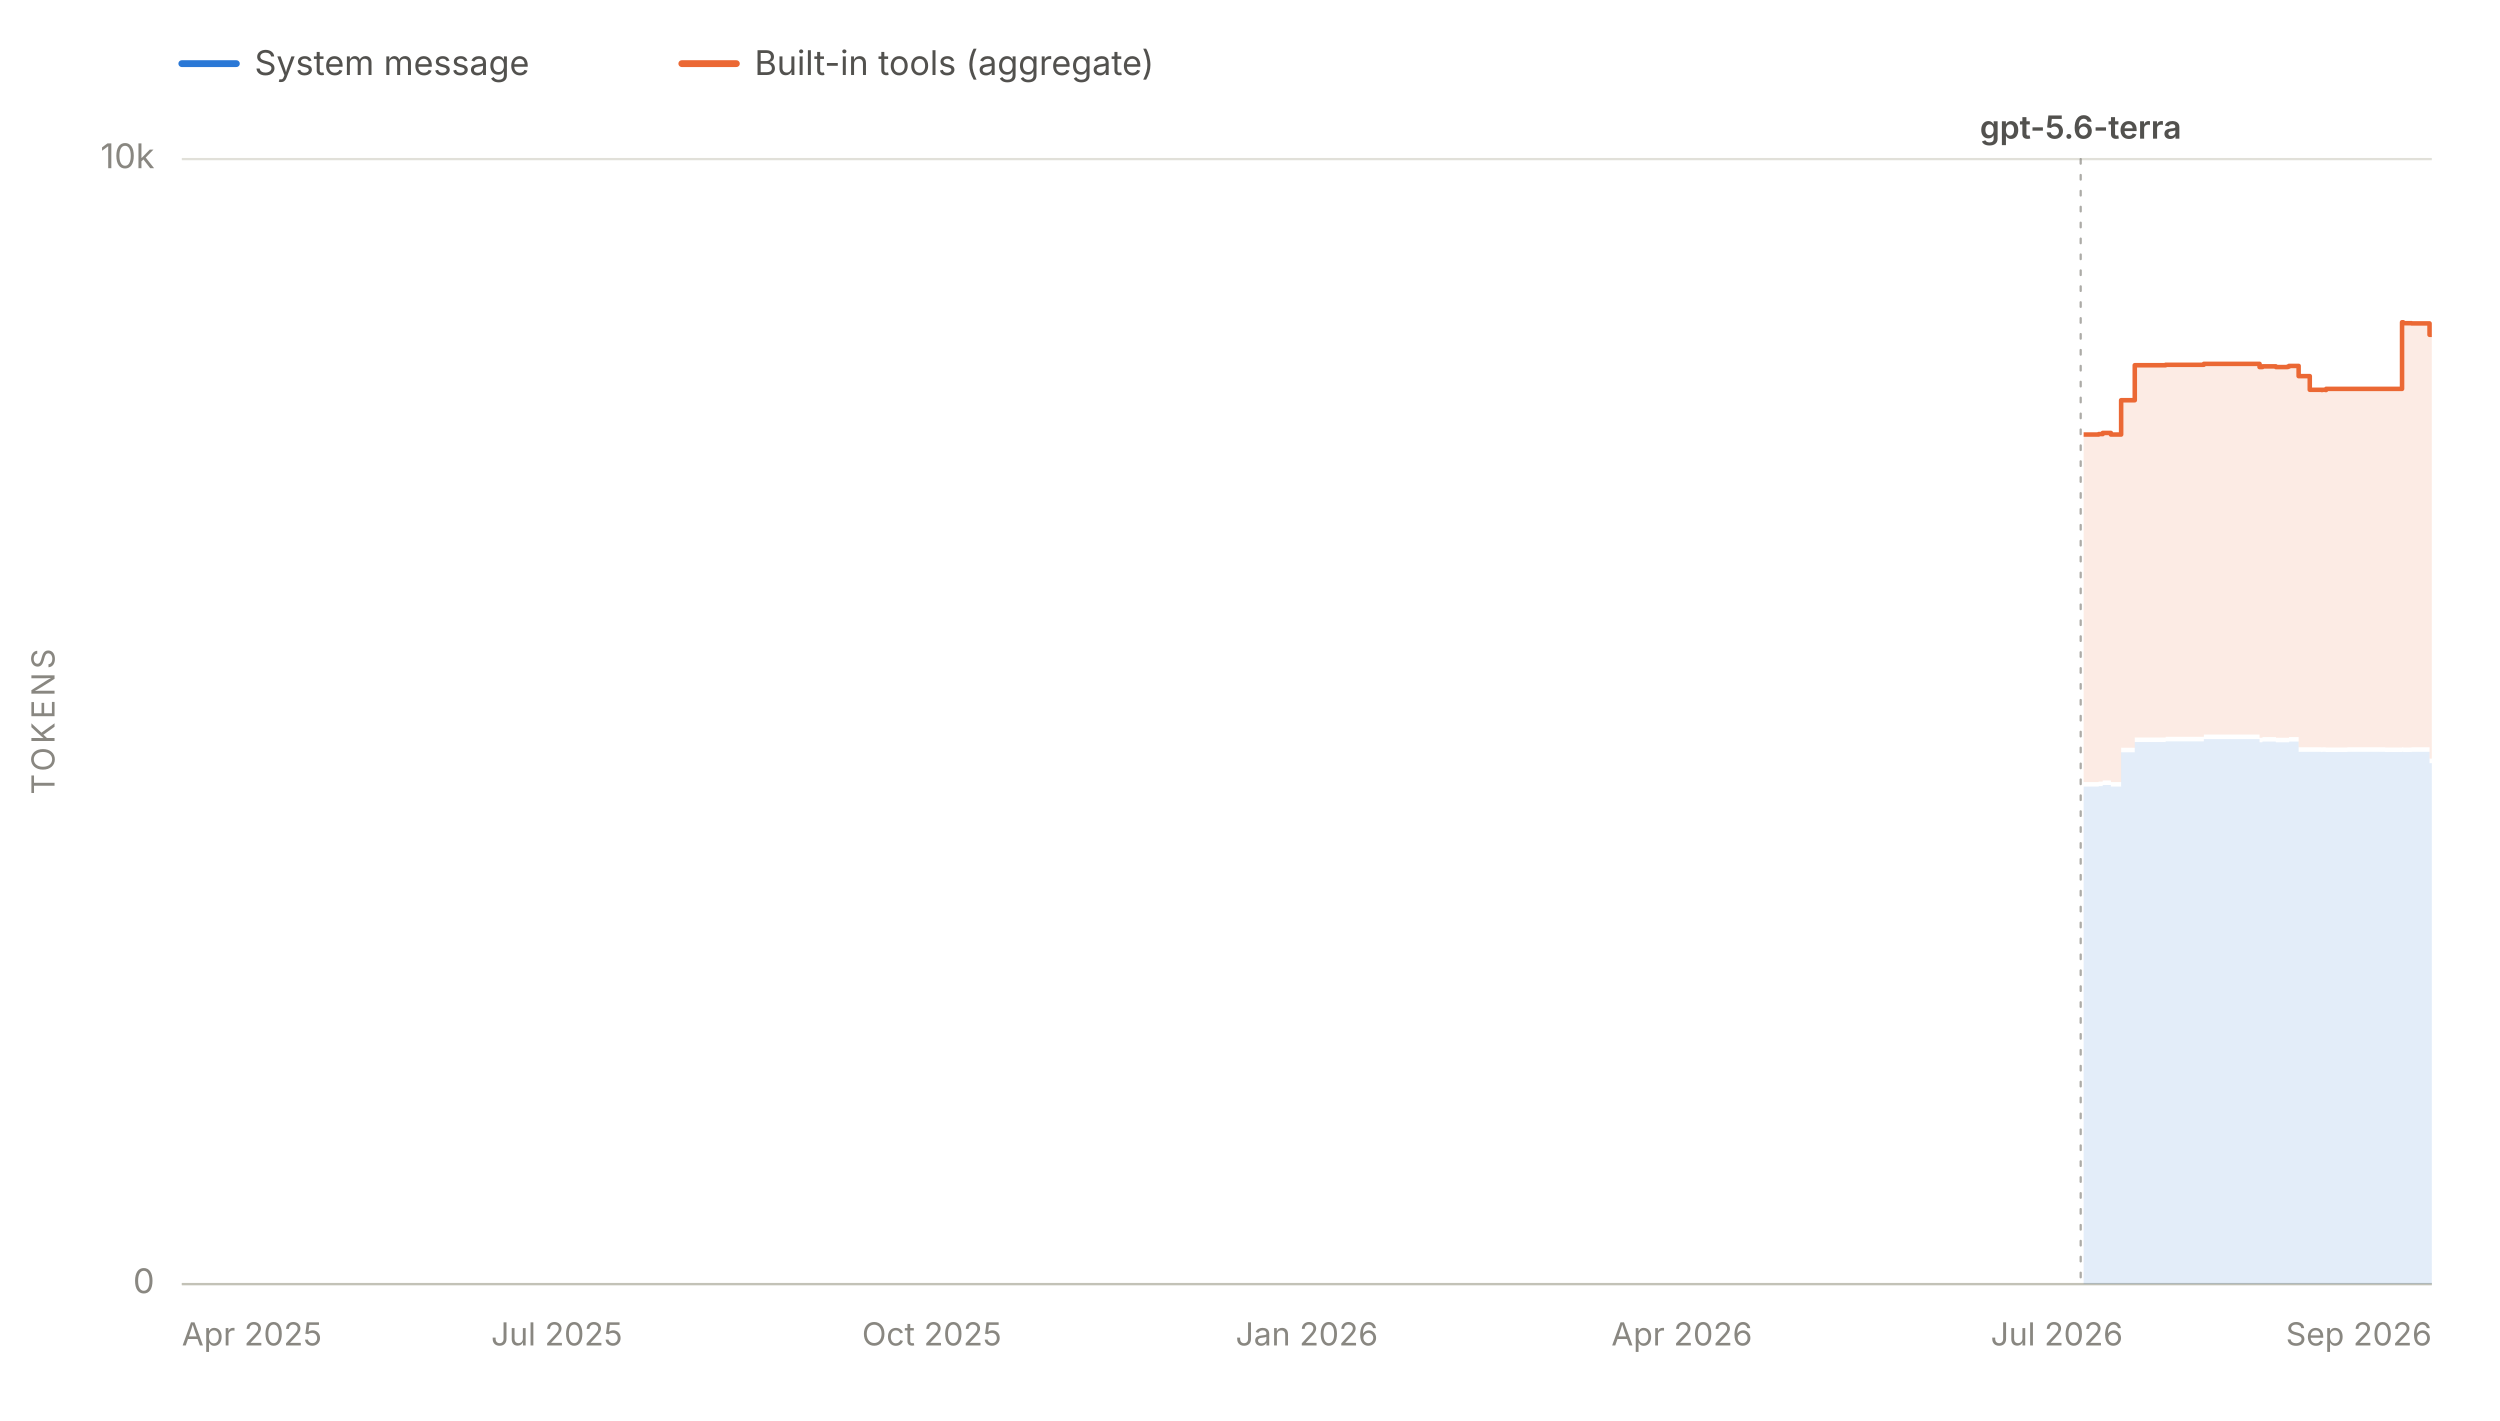
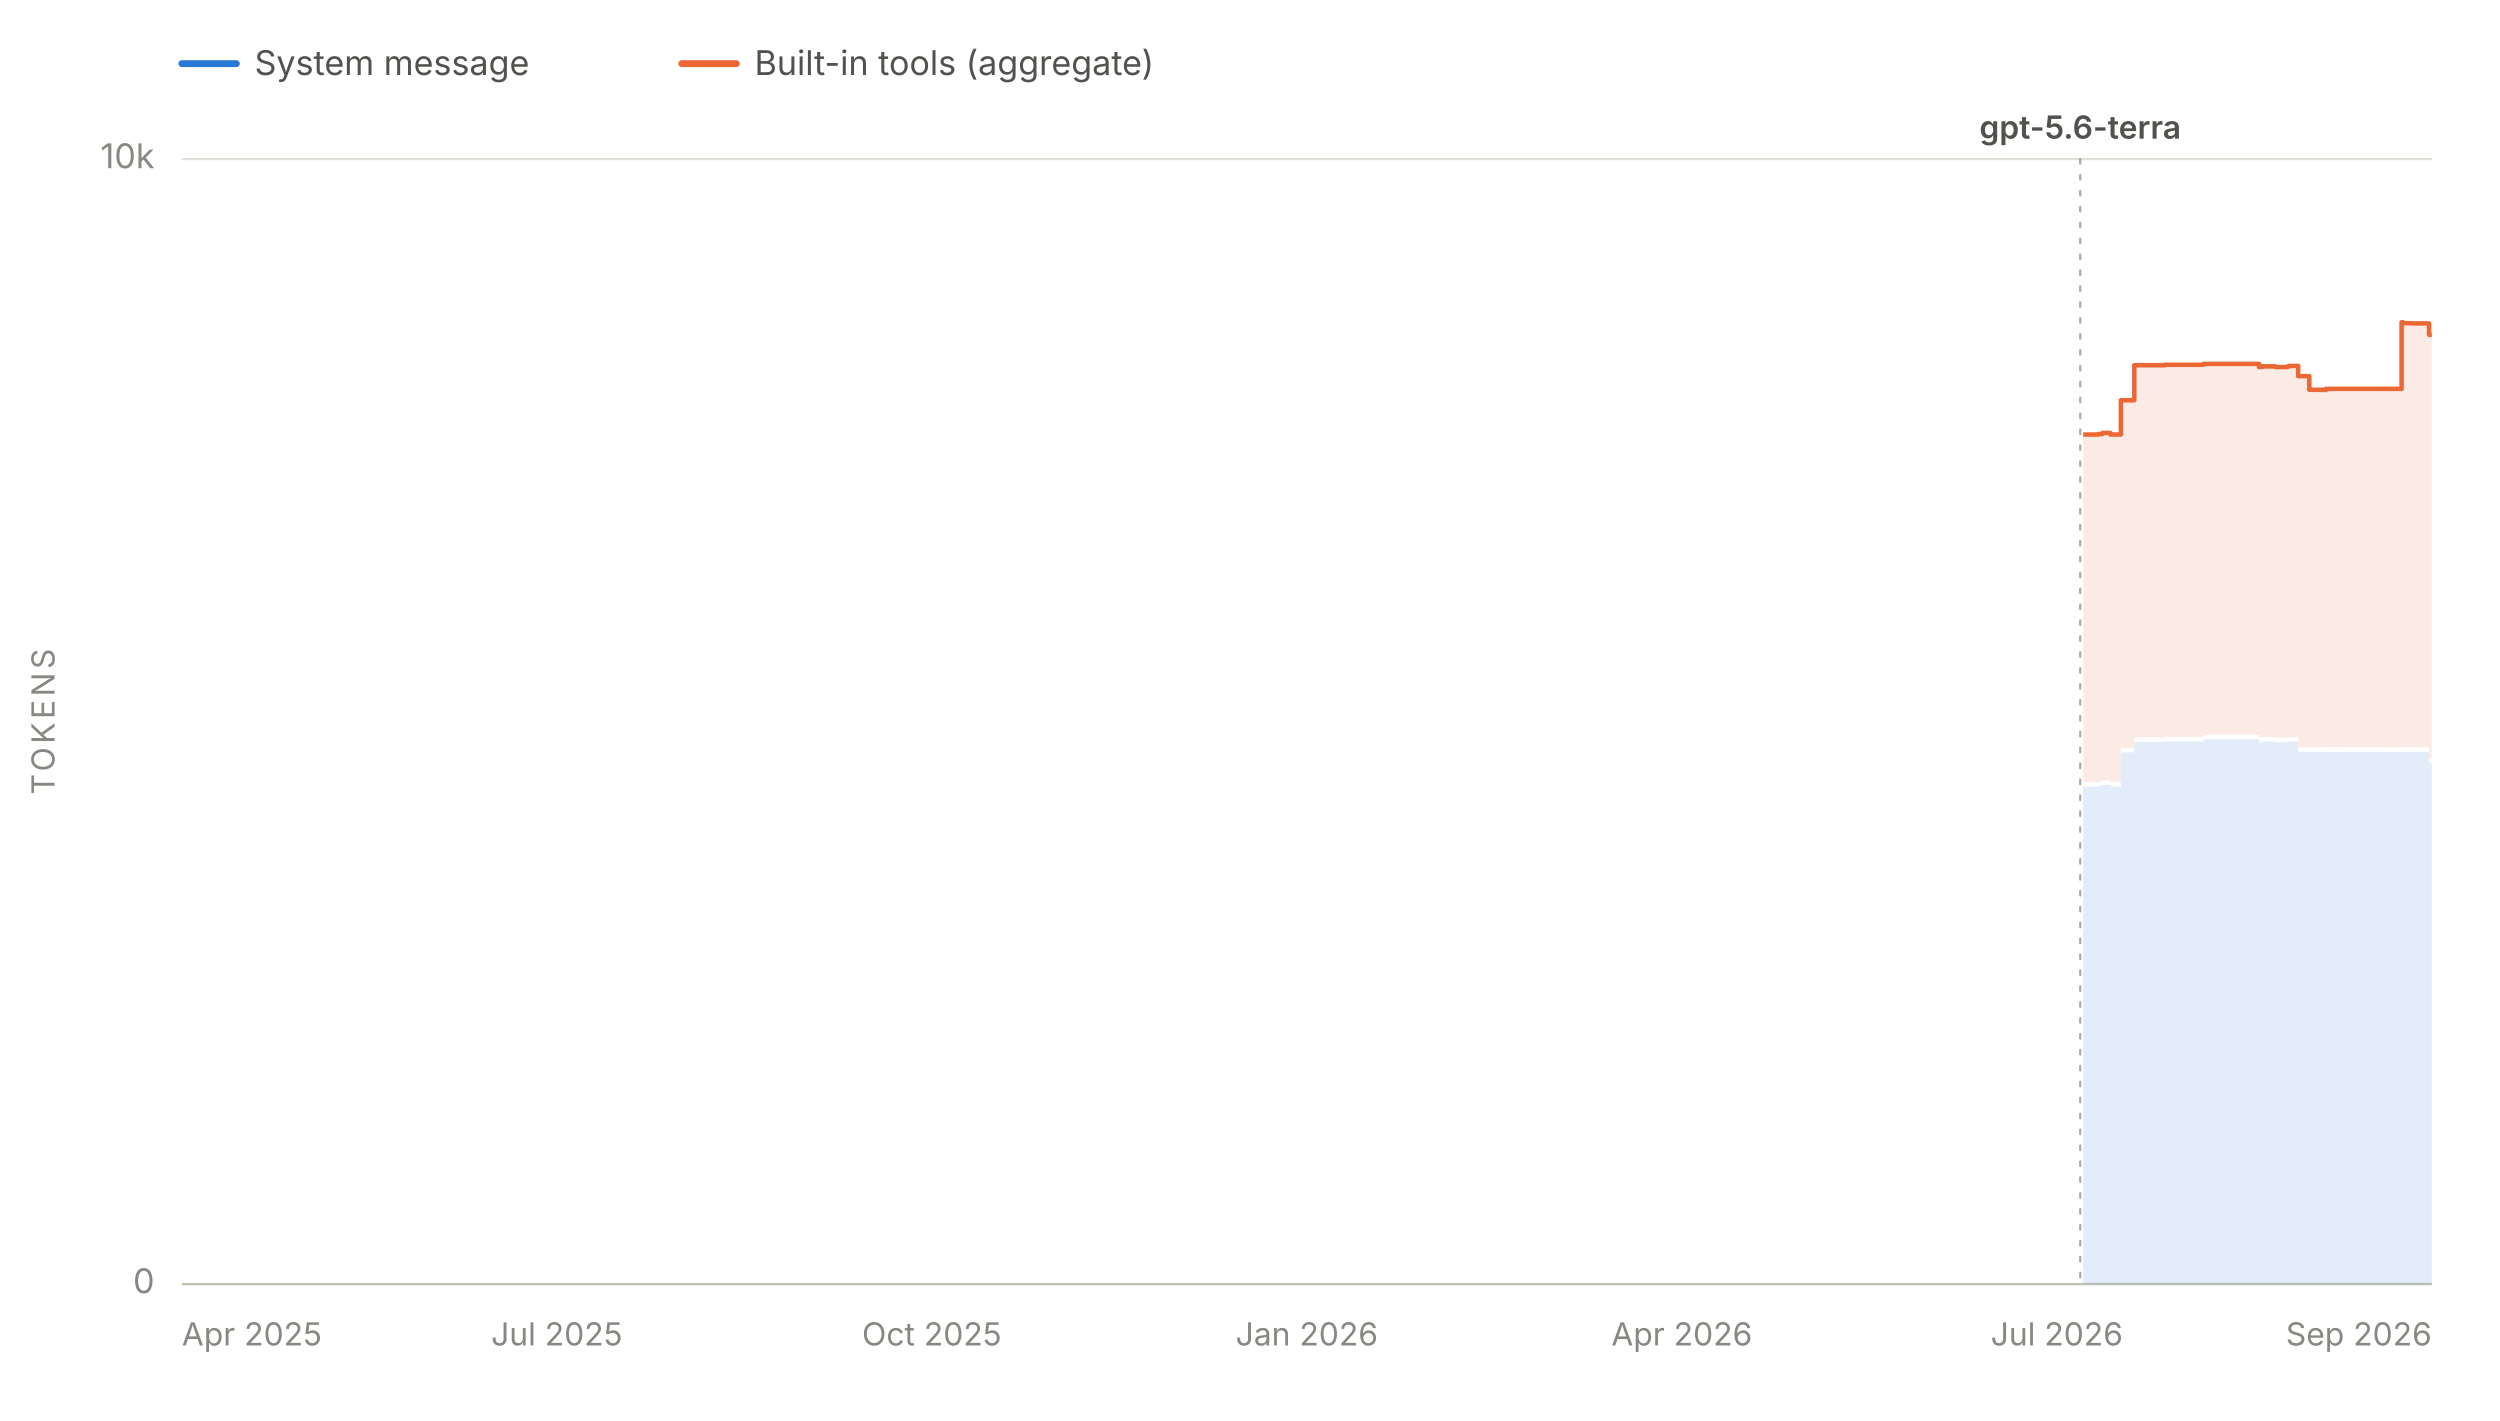
<svg xmlns="http://www.w3.org/2000/svg" viewBox="0 0 1100 625" width="1100" height="625" role="img" aria-labelledby="chartTitle chartDesc" font-family="system-ui, -apple-system, 'Segoe UI', sans-serif">
  <line x1="80" y1="28" x2="104" y2="28" stroke="#2a78d6" stroke-width="3" stroke-linecap="round" />
  <text x="112" y="33" font-size="15" fill="#52514e">System message</text>
  <line x1="300" y1="28" x2="324" y2="28" stroke="#eb6834" stroke-width="3" stroke-linecap="round" />
  <text x="332" y="33" font-size="15" fill="#52514e">Built-in tools (aggregate)</text>
  <line x1="80" y1="565.0" x2="1070" y2="565.0" stroke="#e1e0d9" stroke-width="1" />
  <text x="68" y="569.0" font-size="15" fill="#898781" text-anchor="end">0</text>
  <line x1="80" y1="70.0" x2="1070" y2="70.0" stroke="#e1e0d9" stroke-width="1" />
  <text x="68" y="74.0" font-size="15" fill="#898781" text-anchor="end">10k</text>
  <text x="24" y="317.5" font-size="14" fill="#898781" text-anchor="middle" letter-spacing="1.5" transform="rotate(-90 24 317.5)">TOKENS</text>
  <line x1="80" y1="565" x2="1070" y2="565" stroke="#c3c2b7" stroke-width="1" />
  <text x="80.0" y="592" font-size="14" fill="#898781" text-anchor="start">Apr 2025</text>
  <text x="245.0" y="592" font-size="14" fill="#898781" text-anchor="middle">Jul 2025</text>
  <text x="410.0" y="592" font-size="14" fill="#898781" text-anchor="middle">Oct 2025</text>
  <text x="575.0" y="592" font-size="14" fill="#898781" text-anchor="middle">Jan 2026</text>
  <text x="740.0" y="592" font-size="14" fill="#898781" text-anchor="middle">Apr 2026</text>
  <text x="905.0" y="592" font-size="14" fill="#898781" text-anchor="middle">Jul 2026</text>
  <text x="1070.0" y="592" font-size="14" fill="#898781" text-anchor="end">Sep 2026</text>
  <g data-release-date="2026-07-09">
-     <line x1="915.5" y1="70" x2="915.5" y2="565" stroke="#898781" stroke-width="1" stroke-dasharray="2,5" stroke-linecap="round" opacity="0.7" />
-     <text x="915.5" y="61.0" font-size="14" font-weight="600" fill="#52514e" text-anchor="middle">gpt-5.6-terra</text>
+     <line x1="915.3" y1="70" x2="915.3" y2="565" stroke="#898781" stroke-width="1" stroke-dasharray="2,5" stroke-linecap="round" opacity="0.7" />
+     <text x="915.3" y="61.0" font-size="14" font-weight="600" fill="#52514e" text-anchor="middle">gpt-5.6-terra</text>
  </g>
  <g data-selected-models="gpt-5.6-terra">
-     <path d="M 916.8 565.0 L 916.8 346.1 L 917.3 346.1 L 917.3 346.1 L 923.3 346.1 L 923.3 346.1 L 923.4 346.1 L 923.4 345.9 L 925.2 345.9 L 925.2 345.4 L 928.8 345.4 L 928.8 346.1 L 933.3 346.1 L 933.3 331.0 L 939.3 331.0 L 939.3 326.5 L 952.9 326.5 L 952.9 326.2 L 967.0 326.2 L 967.0 326.2 L 969.7 326.2 L 969.7 325.2 L 994.2 325.2 L 994.2 326.6 L 995.5 326.6 L 995.5 326.3 L 1001.4 326.3 L 1001.4 326.6 L 1006.6 326.6 L 1006.6 326.6 L 1007.2 326.6 L 1007.2 326.3 L 1011.4 326.3 L 1011.4 330.8 L 1016.3 330.8 L 1016.3 330.8 L 1017.9 330.8 L 1017.9 330.8 L 1020.0 330.8 L 1020.0 330.8 L 1021.5 330.8 L 1021.5 330.9 L 1021.8 330.9 L 1021.8 330.8 L 1023.3 330.8 L 1023.3 330.9 L 1023.5 330.9 L 1023.5 330.9 L 1032.8 330.9 L 1032.8 330.8 L 1047.8 330.8 L 1047.8 330.8 L 1049.5 330.8 L 1049.5 330.9 L 1056.9 330.9 L 1056.9 330.8 L 1057.4 330.8 L 1057.4 330.9 L 1061.1 330.9 L 1061.1 330.8 L 1062.9 330.8 L 1062.9 330.8 L 1066.9 330.8 L 1066.9 330.8 L 1069.0 330.8 L 1069.0 335.8 L 1070.0 335.8 L 1070.0 335.7 L 1070.0 565.0 Z" fill="#2a78d6" fill-opacity="0.13" stroke="none" />
+     <path d="M 916.6 565.0 L 916.6 346.1 L 917.1 346.1 L 917.1 346.1 L 923.1 346.1 L 923.1 346.1 L 923.3 346.1 L 923.3 345.9 L 925.0 345.9 L 925.0 345.4 L 928.6 345.4 L 928.6 346.1 L 933.2 346.1 L 933.2 331.0 L 939.1 331.0 L 939.1 326.5 L 952.7 326.5 L 952.7 326.2 L 966.9 326.2 L 966.9 326.2 L 969.5 326.2 L 969.5 325.2 L 994.0 325.2 L 994.0 326.6 L 995.3 326.6 L 995.3 326.3 L 1001.2 326.3 L 1001.2 326.6 L 1006.4 326.6 L 1006.4 326.6 L 1007.0 326.6 L 1007.0 326.3 L 1011.2 326.3 L 1011.2 330.8 L 1016.1 330.8 L 1016.1 330.8 L 1017.8 330.8 L 1017.8 330.8 L 1019.8 330.8 L 1019.8 330.8 L 1021.3 330.8 L 1021.3 330.9 L 1021.6 330.9 L 1021.6 330.8 L 1023.1 330.8 L 1023.1 330.9 L 1023.4 330.9 L 1023.4 330.9 L 1032.6 330.9 L 1032.6 330.8 L 1047.7 330.8 L 1047.7 330.8 L 1049.3 330.8 L 1049.3 330.9 L 1056.7 330.9 L 1056.7 330.8 L 1057.3 330.8 L 1057.3 330.9 L 1061.0 330.9 L 1061.0 330.8 L 1062.7 330.8 L 1062.7 330.8 L 1066.7 330.8 L 1066.7 330.8 L 1068.8 330.8 L 1068.8 335.8 L 1069.8 335.8 L 1069.8 335.7 L 1070.0 335.7 L 1070.0 335.7 L 1070.0 565.0 Z" fill="#2a78d6" fill-opacity="0.13" stroke="none" />
  </g>
  <g data-selected-models="gpt-5.6-terra">
-     <path d="M 916.8 344.1 L 916.8 191.2 L 917.3 191.2 L 917.3 191.2 L 923.3 191.2 L 923.3 191.2 L 923.4 191.2 L 923.4 191.0 L 925.2 191.0 L 925.2 190.5 L 928.8 190.5 L 928.8 191.2 L 933.3 191.2 L 933.3 176.1 L 939.3 176.1 L 939.3 160.7 L 952.9 160.7 L 952.9 160.5 L 967.0 160.5 L 967.0 160.5 L 969.7 160.5 L 969.7 160.1 L 994.2 160.1 L 994.2 161.5 L 995.5 161.5 L 995.5 161.2 L 1001.4 161.2 L 1001.4 161.5 L 1006.6 161.5 L 1006.6 161.3 L 1007.2 161.3 L 1007.2 161.0 L 1011.4 161.0 L 1011.4 165.5 L 1016.3 165.5 L 1016.3 171.5 L 1017.9 171.5 L 1017.9 171.5 L 1020.0 171.5 L 1020.0 171.5 L 1021.5 171.5 L 1021.5 171.6 L 1021.8 171.6 L 1021.8 171.5 L 1023.3 171.5 L 1023.3 171.6 L 1023.5 171.6 L 1023.5 171.1 L 1032.8 171.1 L 1032.8 171.1 L 1047.8 171.1 L 1047.8 171.1 L 1049.5 171.1 L 1049.5 171.1 L 1056.9 171.1 L 1056.9 141.8 L 1057.4 141.8 L 1057.4 142.2 L 1061.1 142.2 L 1061.1 142.3 L 1062.9 142.3 L 1062.9 142.3 L 1066.9 142.3 L 1066.9 142.3 L 1069.0 142.3 L 1069.0 147.3 L 1070.0 147.3 L 1070.0 147.3 L 1070.0 333.7 L 1070.0 333.8 L 1069.0 333.8 L 1069.0 328.8 L 1066.9 328.8 L 1066.9 328.8 L 1062.9 328.8 L 1062.9 328.8 L 1061.1 328.8 L 1061.1 328.9 L 1057.4 328.9 L 1057.4 328.8 L 1056.9 328.8 L 1056.9 328.9 L 1049.5 328.9 L 1049.5 328.8 L 1047.8 328.8 L 1047.8 328.8 L 1032.8 328.8 L 1032.8 328.9 L 1023.5 328.9 L 1023.5 328.9 L 1023.3 328.9 L 1023.3 328.8 L 1021.8 328.8 L 1021.8 328.9 L 1021.5 328.9 L 1021.5 328.8 L 1020.0 328.8 L 1020.0 328.8 L 1017.9 328.8 L 1017.9 328.8 L 1016.3 328.8 L 1016.3 328.8 L 1011.4 328.8 L 1011.4 324.3 L 1007.2 324.3 L 1007.2 324.6 L 1006.6 324.6 L 1006.6 324.6 L 1001.4 324.6 L 1001.4 324.3 L 995.5 324.3 L 995.5 324.6 L 994.2 324.6 L 994.2 323.2 L 969.7 323.2 L 969.7 324.2 L 967.0 324.2 L 967.0 324.2 L 952.9 324.2 L 952.9 324.5 L 939.3 324.5 L 939.3 329.0 L 933.3 329.0 L 933.3 344.1 L 928.8 344.1 L 928.8 343.4 L 925.2 343.4 L 925.2 343.9 L 923.4 343.9 L 923.4 344.1 L 923.3 344.1 L 923.3 344.1 L 917.3 344.1 L 917.3 344.1 L 916.8 344.1 Z" fill="#eb6834" fill-opacity="0.13" stroke="none" />
-     <path d="M 916.8 191.2 L 917.3 191.2 L 917.3 191.2 L 923.3 191.2 L 923.3 191.2 L 923.4 191.2 L 923.4 191.0 L 925.2 191.0 L 925.2 190.5 L 928.8 190.5 L 928.8 191.2 L 933.3 191.2 L 933.3 176.1 L 939.3 176.1 L 939.3 160.7 L 952.9 160.7 L 952.9 160.5 L 967.0 160.5 L 967.0 160.5 L 969.7 160.5 L 969.7 160.1 L 994.2 160.1 L 994.2 161.5 L 995.5 161.5 L 995.5 161.2 L 1001.4 161.2 L 1001.4 161.5 L 1006.6 161.5 L 1006.6 161.3 L 1007.2 161.3 L 1007.2 161.0 L 1011.4 161.0 L 1011.4 165.5 L 1016.3 165.5 L 1016.3 171.5 L 1017.9 171.5 L 1017.9 171.5 L 1020.0 171.5 L 1020.0 171.5 L 1021.5 171.5 L 1021.5 171.6 L 1021.8 171.6 L 1021.8 171.5 L 1023.3 171.5 L 1023.3 171.6 L 1023.5 171.6 L 1023.5 171.1 L 1032.8 171.1 L 1032.8 171.1 L 1047.8 171.1 L 1047.8 171.1 L 1049.5 171.1 L 1049.5 171.1 L 1056.9 171.1 L 1056.9 141.8 L 1057.4 141.8 L 1057.4 142.2 L 1061.1 142.2 L 1061.1 142.3 L 1062.9 142.3 L 1062.9 142.3 L 1066.9 142.3 L 1066.9 142.3 L 1069.0 142.3 L 1069.0 147.3 L 1070.0 147.3 L 1070.0 147.3" fill="none" stroke="#eb6834" stroke-width="2" stroke-linejoin="round" />
+     <path d="M 916.6 344.1 L 916.6 191.2 L 917.1 191.2 L 917.1 191.2 L 923.1 191.2 L 923.1 191.2 L 923.3 191.2 L 923.3 191.0 L 925.0 191.0 L 925.0 190.5 L 928.6 190.5 L 928.6 191.2 L 933.2 191.2 L 933.2 176.1 L 939.1 176.1 L 939.1 160.7 L 952.7 160.7 L 952.7 160.5 L 966.9 160.5 L 966.9 160.5 L 969.5 160.5 L 969.5 160.1 L 994.0 160.1 L 994.0 161.5 L 995.3 161.5 L 995.3 161.2 L 1001.2 161.2 L 1001.2 161.5 L 1006.4 161.5 L 1006.4 161.3 L 1007.0 161.3 L 1007.0 161.0 L 1011.2 161.0 L 1011.2 165.5 L 1016.1 165.5 L 1016.1 171.5 L 1017.8 171.5 L 1017.8 171.5 L 1019.8 171.5 L 1019.8 171.5 L 1021.3 171.5 L 1021.3 171.6 L 1021.6 171.6 L 1021.6 171.5 L 1023.1 171.5 L 1023.1 171.6 L 1023.4 171.6 L 1023.4 171.1 L 1032.6 171.1 L 1032.6 171.1 L 1047.7 171.1 L 1047.7 171.1 L 1049.3 171.1 L 1049.3 171.1 L 1056.7 171.1 L 1056.7 141.8 L 1057.3 141.8 L 1057.3 142.2 L 1061.0 142.2 L 1061.0 142.3 L 1062.7 142.3 L 1062.7 142.3 L 1066.7 142.3 L 1066.7 142.3 L 1068.8 142.3 L 1068.8 147.3 L 1069.8 147.3 L 1069.8 147.3 L 1070.0 147.3 L 1070.0 147.3 L 1070.0 333.7 L 1070.0 333.7 L 1069.8 333.7 L 1069.8 333.8 L 1068.8 333.8 L 1068.8 328.8 L 1066.7 328.8 L 1066.7 328.8 L 1062.7 328.8 L 1062.7 328.8 L 1061.0 328.8 L 1061.0 328.9 L 1057.3 328.9 L 1057.3 328.8 L 1056.7 328.8 L 1056.7 328.9 L 1049.3 328.9 L 1049.3 328.8 L 1047.7 328.8 L 1047.7 328.8 L 1032.6 328.8 L 1032.6 328.9 L 1023.4 328.9 L 1023.4 328.9 L 1023.1 328.9 L 1023.1 328.8 L 1021.6 328.8 L 1021.6 328.9 L 1021.3 328.9 L 1021.3 328.8 L 1019.8 328.8 L 1019.8 328.8 L 1017.8 328.8 L 1017.8 328.8 L 1016.1 328.8 L 1016.1 328.8 L 1011.2 328.8 L 1011.2 324.3 L 1007.0 324.3 L 1007.0 324.6 L 1006.4 324.6 L 1006.4 324.6 L 1001.2 324.6 L 1001.2 324.3 L 995.3 324.3 L 995.3 324.6 L 994.0 324.6 L 994.0 323.2 L 969.5 323.2 L 969.5 324.2 L 966.9 324.2 L 966.9 324.2 L 952.7 324.2 L 952.7 324.5 L 939.1 324.5 L 939.1 329.0 L 933.2 329.0 L 933.2 344.1 L 928.6 344.1 L 928.6 343.4 L 925.0 343.4 L 925.0 343.9 L 923.3 343.9 L 923.3 344.1 L 923.1 344.1 L 923.1 344.1 L 917.1 344.1 L 917.1 344.1 L 916.6 344.1 Z" fill="#eb6834" fill-opacity="0.13" stroke="none" />
+     <path d="M 916.6 191.2 L 917.1 191.2 L 917.1 191.2 L 923.1 191.2 L 923.1 191.2 L 923.3 191.2 L 923.3 191.0 L 925.0 191.0 L 925.0 190.5 L 928.6 190.5 L 928.6 191.2 L 933.2 191.2 L 933.2 176.1 L 939.1 176.1 L 939.1 160.7 L 952.7 160.7 L 952.7 160.5 L 966.9 160.5 L 966.9 160.5 L 969.5 160.5 L 969.5 160.1 L 994.0 160.1 L 994.0 161.5 L 995.3 161.5 L 995.3 161.2 L 1001.2 161.2 L 1001.2 161.5 L 1006.4 161.5 L 1006.4 161.3 L 1007.0 161.3 L 1007.0 161.0 L 1011.2 161.0 L 1011.2 165.5 L 1016.1 165.5 L 1016.1 171.5 L 1017.8 171.5 L 1017.8 171.5 L 1019.8 171.5 L 1019.8 171.5 L 1021.3 171.5 L 1021.3 171.6 L 1021.6 171.6 L 1021.6 171.5 L 1023.1 171.5 L 1023.1 171.6 L 1023.4 171.6 L 1023.4 171.1 L 1032.6 171.1 L 1032.6 171.1 L 1047.7 171.1 L 1047.7 171.1 L 1049.3 171.1 L 1049.3 171.1 L 1056.7 171.1 L 1056.7 141.8 L 1057.3 141.8 L 1057.3 142.2 L 1061.0 142.2 L 1061.0 142.3 L 1062.7 142.3 L 1062.7 142.3 L 1066.7 142.3 L 1066.7 142.3 L 1068.8 142.3 L 1068.8 147.3 L 1069.8 147.3 L 1069.8 147.3 L 1070.0 147.3 L 1070.0 147.3" fill="none" stroke="#eb6834" stroke-width="2" stroke-linejoin="round" />
  </g>
</svg>
